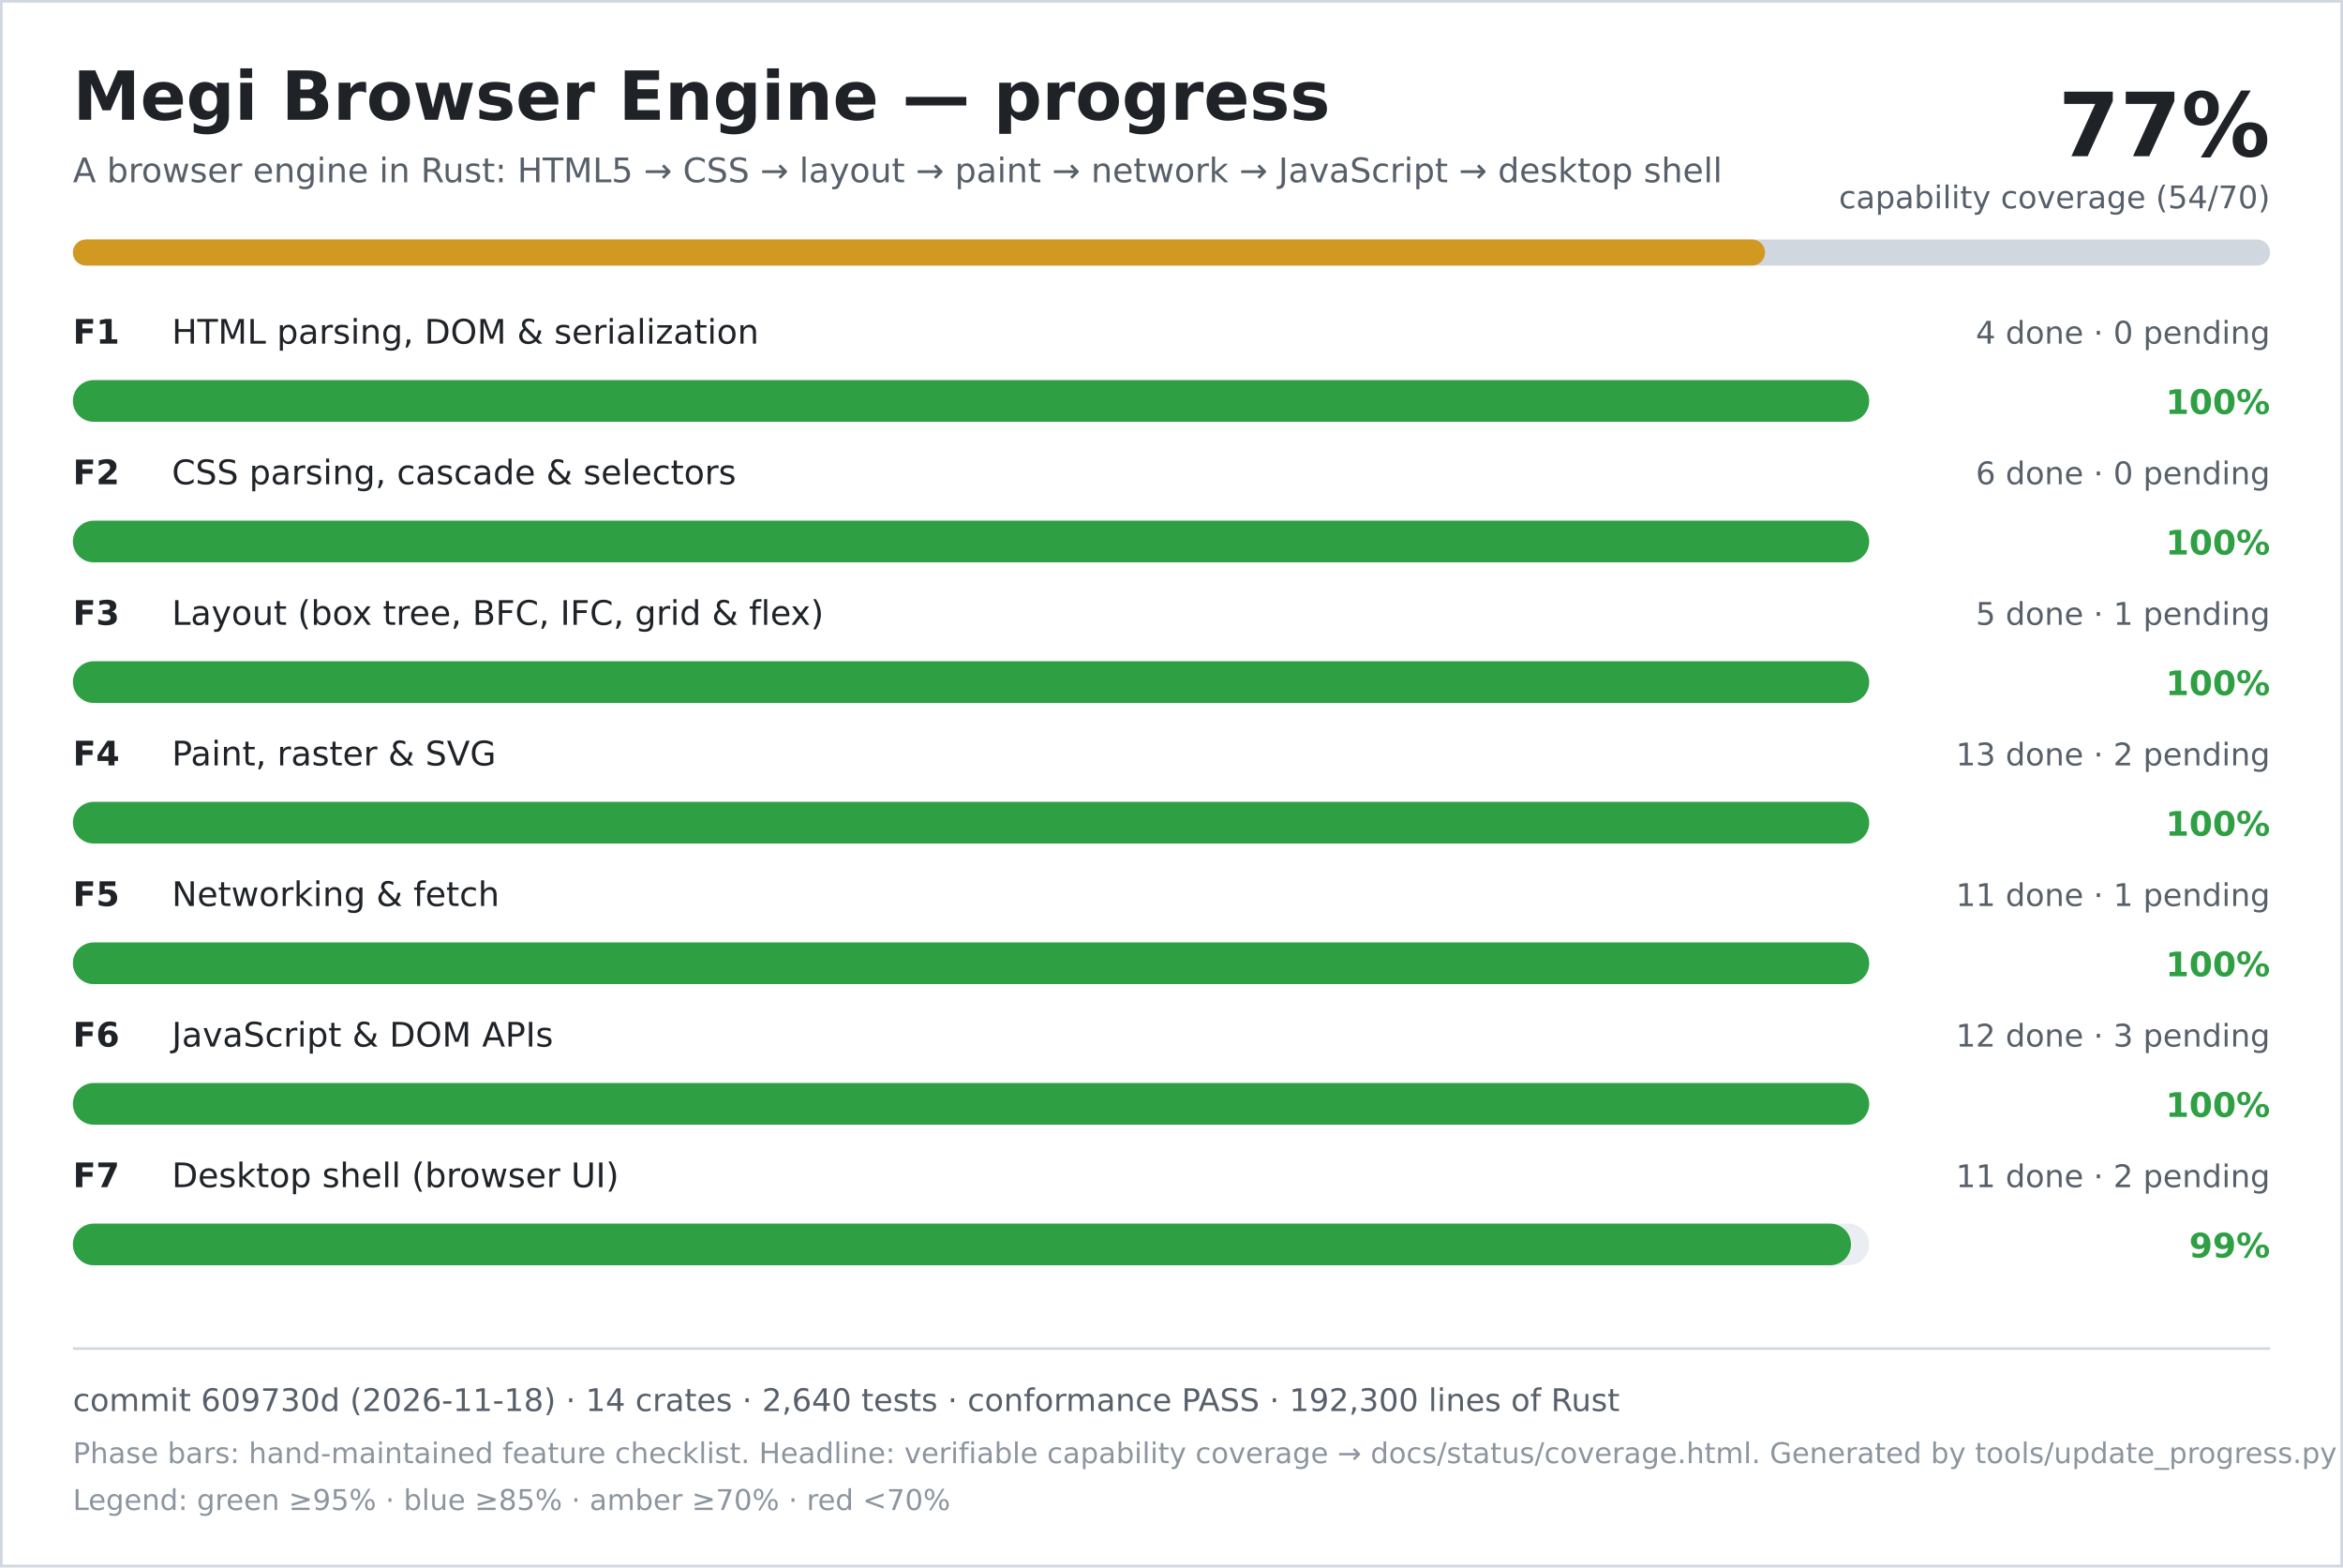
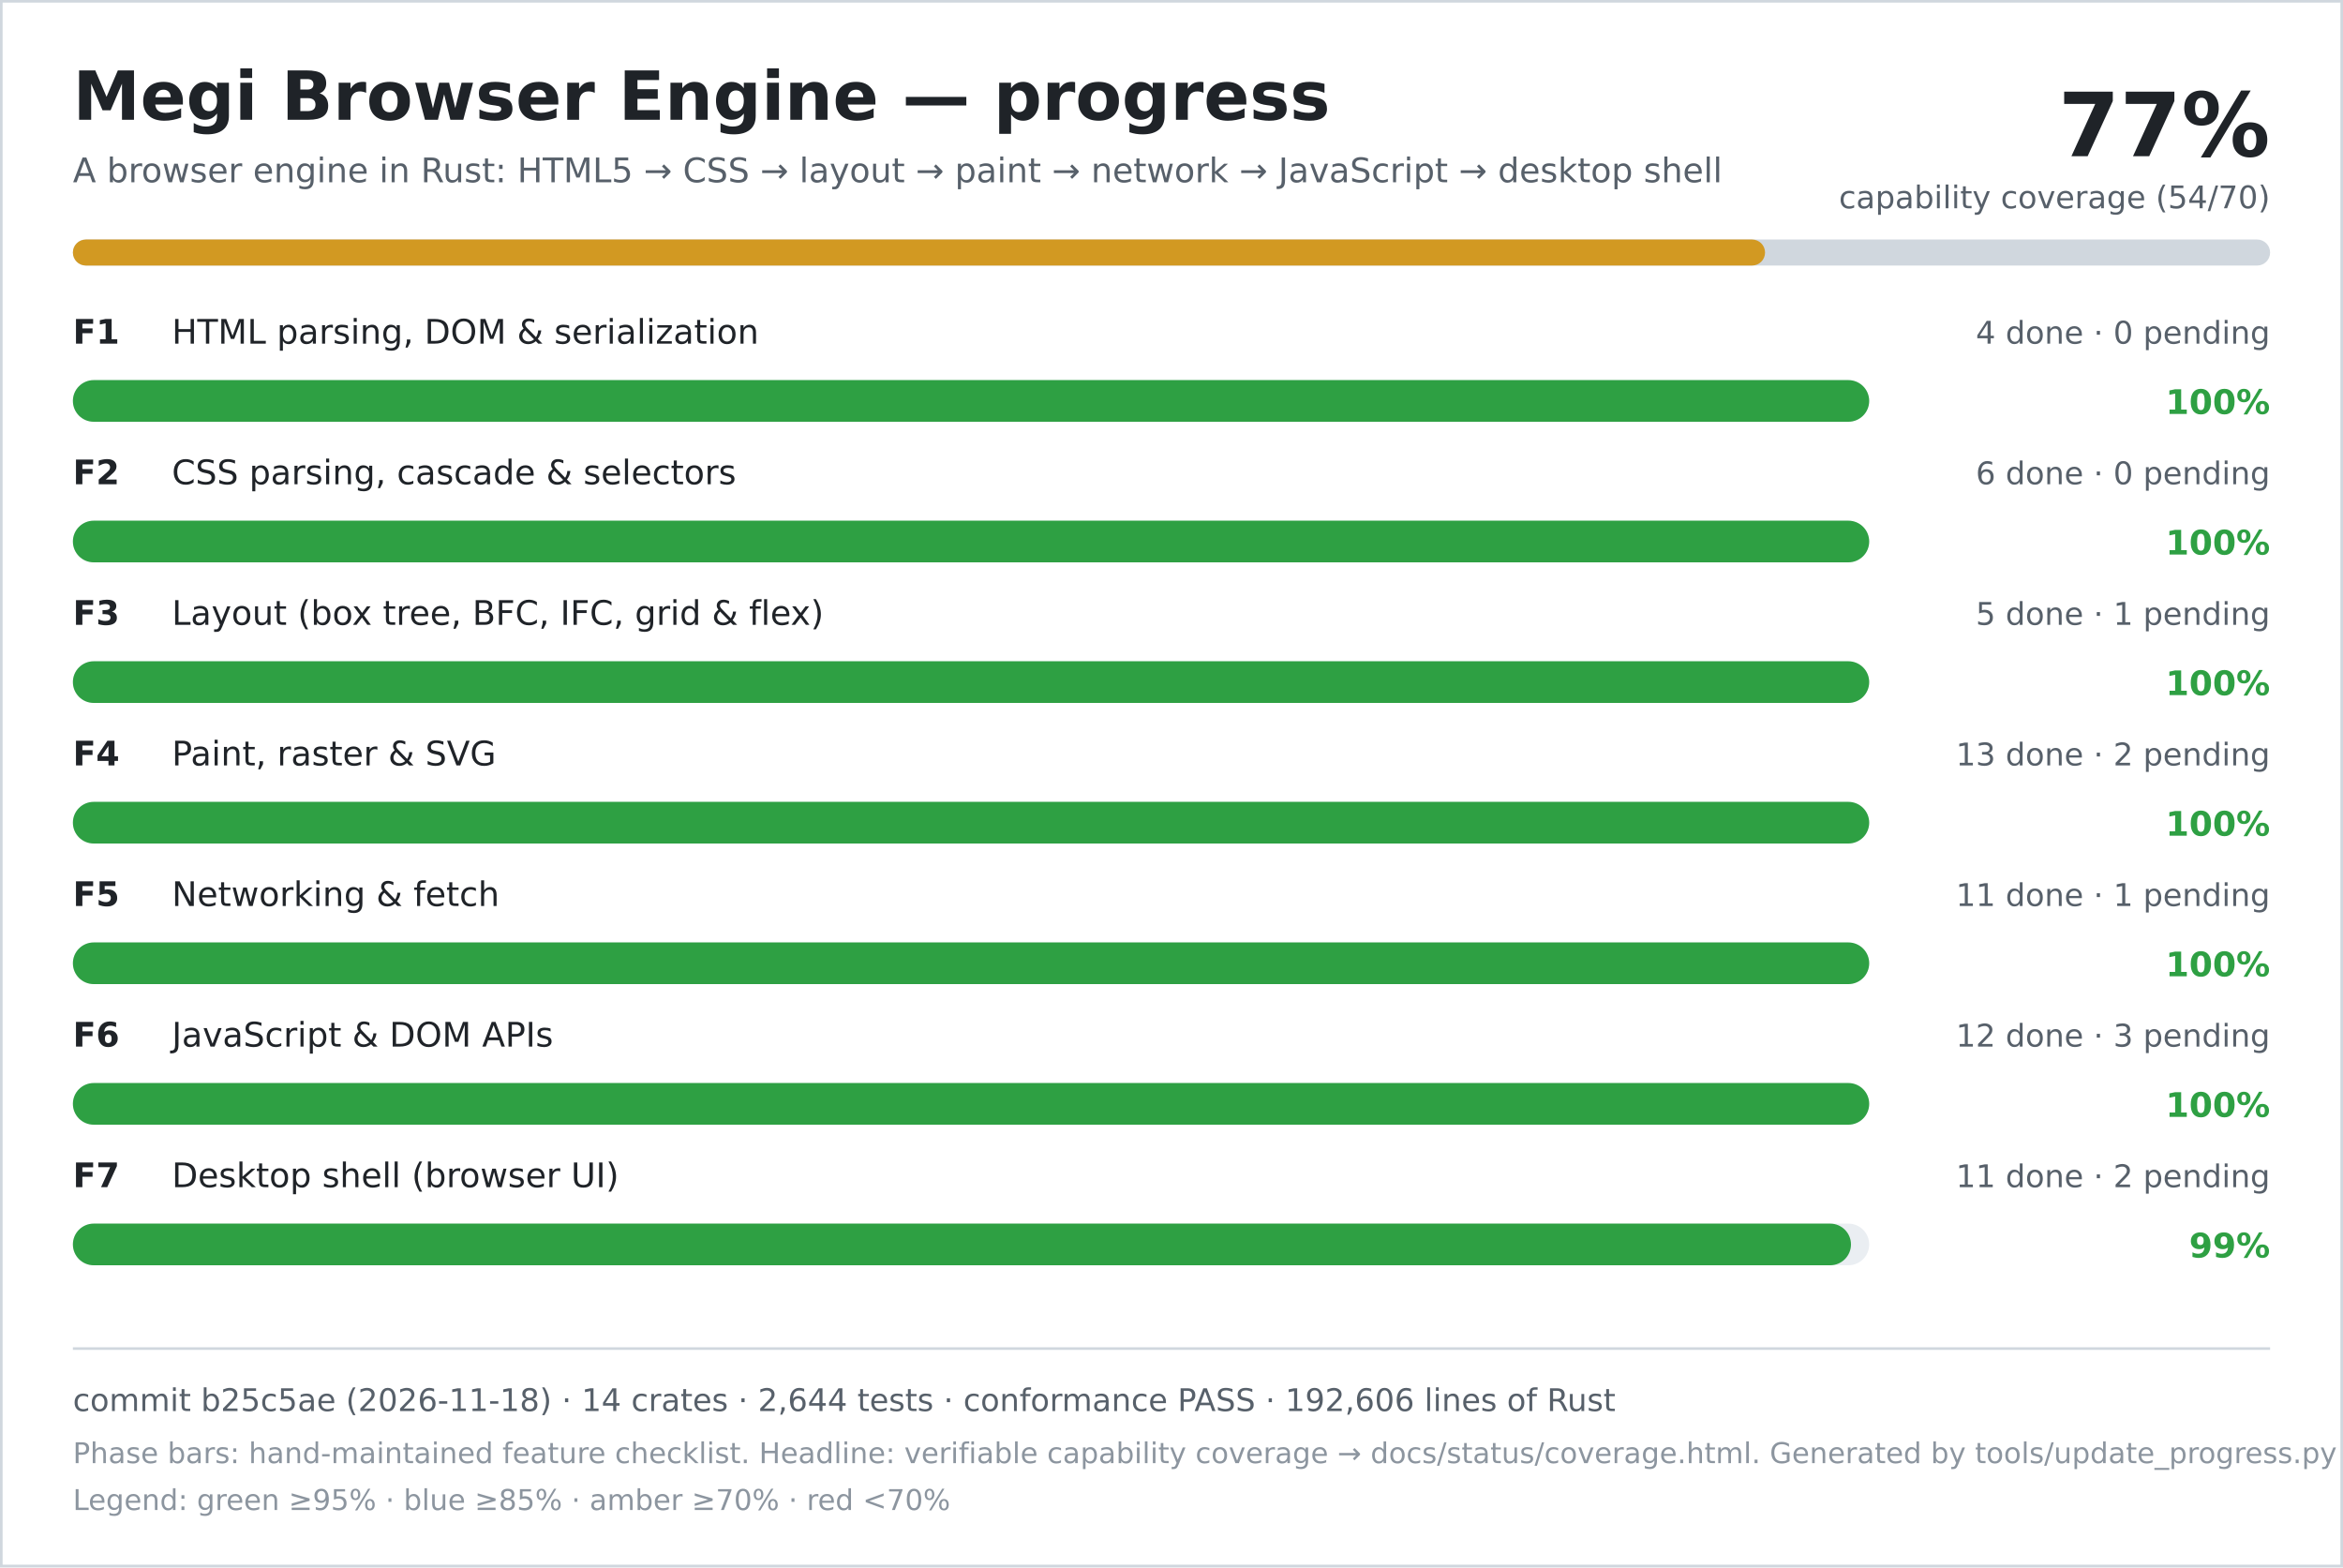
<svg xmlns="http://www.w3.org/2000/svg" width="900" height="602" viewBox="0 0 900 602" role="img" aria-labelledby="title desc">
  <rect width="900" height="602" fill="#ffffff" />
  <rect x="0.5" y="0.5" width="899" height="601" fill="none" stroke="#d0d7de" />
  <text x="28" y="46" font-family="DejaVu Sans, Verdana, sans-serif" font-size="26" font-weight="700" fill="#1f2328">Megi Browser Engine — progress</text>
  <text x="28" y="70" font-family="DejaVu Sans, Verdana, sans-serif" font-size="13" fill="#57606a">A browser engine in Rust: HTML5 → CSS → layout → paint → network → JavaScript → desktop shell</text>
  <text x="872" y="60" text-anchor="end" font-family="DejaVu Sans, Verdana, sans-serif" font-size="34" font-weight="700" fill="#1f2328">77%</text>
  <text x="872" y="80" text-anchor="end" font-family="DejaVu Sans, Verdana, sans-serif" font-size="12" fill="#57606a">capability coverage (54/70)</text>
  <rect x="28" y="92" width="844" height="10" rx="5" fill="#d0d7de" />
  <rect x="28" y="92" width="650" height="10" rx="5" fill="#d29922" />
  <text x="28" y="132" font-family="DejaVu Sans, Verdana, sans-serif" font-size="13" font-weight="700" fill="#1f2328">F1</text>
  <text x="66" y="132" font-family="DejaVu Sans, Verdana, sans-serif" font-size="13" fill="#1f2328">HTML parsing, DOM &amp; serialization</text>
  <text x="872" y="132" text-anchor="end" font-family="DejaVu Sans, Verdana, sans-serif" font-size="12" fill="#57606a">4 done · 0 pending</text>
  <rect x="28" y="146" width="690" height="16" rx="8" fill="#eaeef2" />
  <rect x="28" y="146" width="690" height="16" rx="8" fill="#2ea043" />
  <text x="872" y="159" text-anchor="end" font-family="DejaVu Sans, Verdana, sans-serif" font-size="13" font-weight="700" fill="#2ea043">100%</text>
  <text x="28" y="186" font-family="DejaVu Sans, Verdana, sans-serif" font-size="13" font-weight="700" fill="#1f2328">F2</text>
  <text x="66" y="186" font-family="DejaVu Sans, Verdana, sans-serif" font-size="13" fill="#1f2328">CSS parsing, cascade &amp; selectors</text>
  <text x="872" y="186" text-anchor="end" font-family="DejaVu Sans, Verdana, sans-serif" font-size="12" fill="#57606a">6 done · 0 pending</text>
  <rect x="28" y="200" width="690" height="16" rx="8" fill="#eaeef2" />
  <rect x="28" y="200" width="690" height="16" rx="8" fill="#2ea043" />
  <text x="872" y="213" text-anchor="end" font-family="DejaVu Sans, Verdana, sans-serif" font-size="13" font-weight="700" fill="#2ea043">100%</text>
  <text x="28" y="240" font-family="DejaVu Sans, Verdana, sans-serif" font-size="13" font-weight="700" fill="#1f2328">F3</text>
  <text x="66" y="240" font-family="DejaVu Sans, Verdana, sans-serif" font-size="13" fill="#1f2328">Layout (box tree, BFC, IFC, grid &amp; flex)</text>
  <text x="872" y="240" text-anchor="end" font-family="DejaVu Sans, Verdana, sans-serif" font-size="12" fill="#57606a">5 done · 1 pending</text>
  <rect x="28" y="254" width="690" height="16" rx="8" fill="#eaeef2" />
  <rect x="28" y="254" width="690" height="16" rx="8" fill="#2ea043" />
  <text x="872" y="267" text-anchor="end" font-family="DejaVu Sans, Verdana, sans-serif" font-size="13" font-weight="700" fill="#2ea043">100%</text>
  <text x="28" y="294" font-family="DejaVu Sans, Verdana, sans-serif" font-size="13" font-weight="700" fill="#1f2328">F4</text>
  <text x="66" y="294" font-family="DejaVu Sans, Verdana, sans-serif" font-size="13" fill="#1f2328">Paint, raster &amp; SVG</text>
  <text x="872" y="294" text-anchor="end" font-family="DejaVu Sans, Verdana, sans-serif" font-size="12" fill="#57606a">13 done · 2 pending</text>
  <rect x="28" y="308" width="690" height="16" rx="8" fill="#eaeef2" />
  <rect x="28" y="308" width="690" height="16" rx="8" fill="#2ea043" />
  <text x="872" y="321" text-anchor="end" font-family="DejaVu Sans, Verdana, sans-serif" font-size="13" font-weight="700" fill="#2ea043">100%</text>
  <text x="28" y="348" font-family="DejaVu Sans, Verdana, sans-serif" font-size="13" font-weight="700" fill="#1f2328">F5</text>
  <text x="66" y="348" font-family="DejaVu Sans, Verdana, sans-serif" font-size="13" fill="#1f2328">Networking &amp; fetch</text>
  <text x="872" y="348" text-anchor="end" font-family="DejaVu Sans, Verdana, sans-serif" font-size="12" fill="#57606a">11 done · 1 pending</text>
  <rect x="28" y="362" width="690" height="16" rx="8" fill="#eaeef2" />
  <rect x="28" y="362" width="690" height="16" rx="8" fill="#2ea043" />
  <text x="872" y="375" text-anchor="end" font-family="DejaVu Sans, Verdana, sans-serif" font-size="13" font-weight="700" fill="#2ea043">100%</text>
  <text x="28" y="402" font-family="DejaVu Sans, Verdana, sans-serif" font-size="13" font-weight="700" fill="#1f2328">F6</text>
  <text x="66" y="402" font-family="DejaVu Sans, Verdana, sans-serif" font-size="13" fill="#1f2328">JavaScript &amp; DOM APIs</text>
  <text x="872" y="402" text-anchor="end" font-family="DejaVu Sans, Verdana, sans-serif" font-size="12" fill="#57606a">12 done · 3 pending</text>
  <rect x="28" y="416" width="690" height="16" rx="8" fill="#eaeef2" />
  <rect x="28" y="416" width="690" height="16" rx="8" fill="#2ea043" />
  <text x="872" y="429" text-anchor="end" font-family="DejaVu Sans, Verdana, sans-serif" font-size="13" font-weight="700" fill="#2ea043">100%</text>
  <text x="28" y="456" font-family="DejaVu Sans, Verdana, sans-serif" font-size="13" font-weight="700" fill="#1f2328">F7</text>
  <text x="66" y="456" font-family="DejaVu Sans, Verdana, sans-serif" font-size="13" fill="#1f2328">Desktop shell (browser UI)</text>
  <text x="872" y="456" text-anchor="end" font-family="DejaVu Sans, Verdana, sans-serif" font-size="12" fill="#57606a">11 done · 2 pending</text>
  <rect x="28" y="470" width="690" height="16" rx="8" fill="#eaeef2" />
  <rect x="28" y="470" width="683" height="16" rx="8" fill="#2ea043" />
  <text x="872" y="483" text-anchor="end" font-family="DejaVu Sans, Verdana, sans-serif" font-size="13" font-weight="700" fill="#2ea043">99%</text>
  <line x1="28" y1="518" x2="872" y2="518" stroke="#d0d7de" />
-   <text x="28" y="542" font-family="DejaVu Sans, Verdana, sans-serif" font-size="12" fill="#57606a">commit 609730d (2026-11-18) · 14 crates · 2,640 tests · conformance PASS · 192,300 lines of Rust</text>
+   <text x="28" y="542" font-family="DejaVu Sans, Verdana, sans-serif" font-size="12" fill="#57606a">commit b25c5ae (2026-11-18) · 14 crates · 2,644 tests · conformance PASS · 192,606 lines of Rust</text>
  <text x="28" y="562" font-family="DejaVu Sans, Verdana, sans-serif" font-size="11" fill="#8c959f">Phase bars: hand-maintained feature checklist. Headline: verifiable capability coverage → docs/status/coverage.html. Generated by tools/update_progress.py — do not edit.</text>
  <text x="28" y="580" font-family="DejaVu Sans, Verdana, sans-serif" font-size="11" fill="#8c959f">Legend: green ≥95% · blue ≥85% · amber ≥70% · red &lt;70%</text>
</svg>
